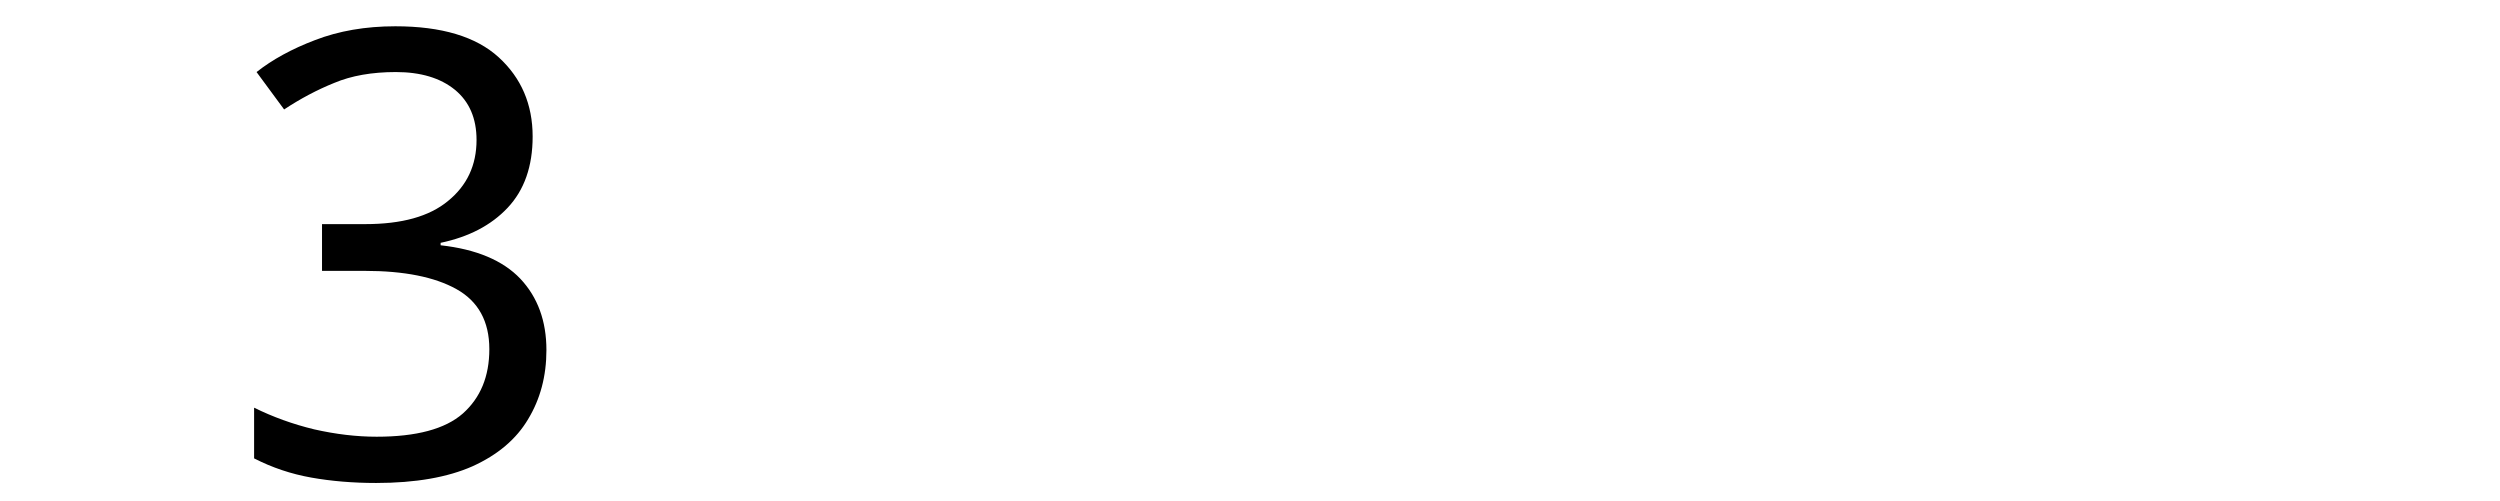
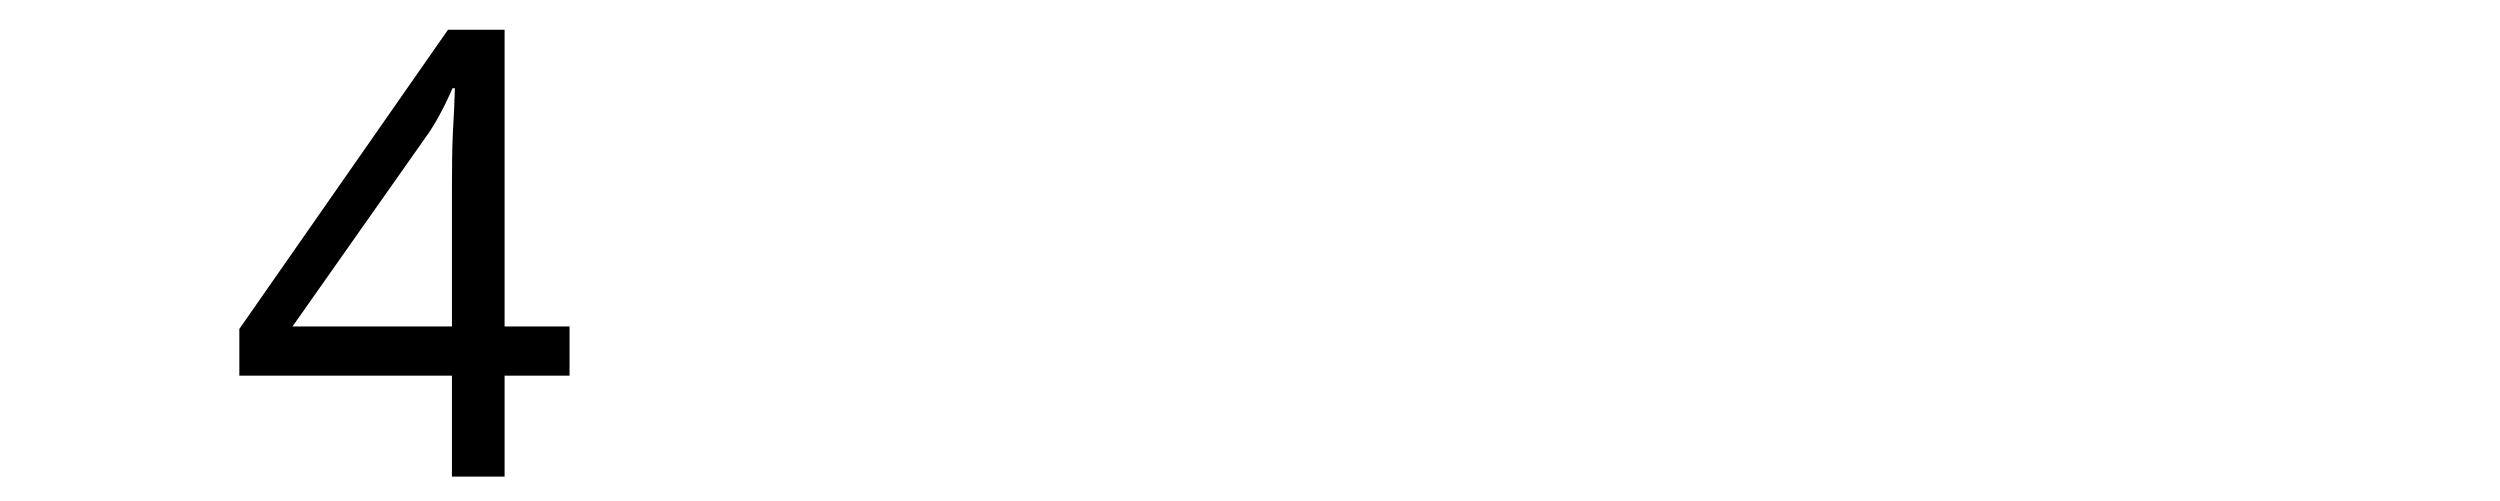
<svg xmlns="http://www.w3.org/2000/svg" width="300" height="60" viewBox="0 0 79.375 15.875" version="1.1" id="svg8">
  <defs id="defs2" />
  <g id="layer1" transform="translate(-83.05731,-130.9702)">
    <text xml:space="preserve" style="font-style:normal;font-weight:normal;font-size:10.583px;line-height:1.25;font-family:sans-serif;letter-spacing:0px;word-spacing:0px;fill:#000000;fill-opacity:1;stroke:none;stroke-width:0.265" x="90.233" y="146.099" id="text12">
-       <tspan id="tspan10" x="90.233" y="146.099" style="font-size:19.756px;stroke-width:0.265">3</tspan>
+       <tspan id="tspan10" x="90.233" y="146.099" style="font-size:19.756px;stroke-width:0.265">4</tspan>
    </text>
  </g>
</svg>
